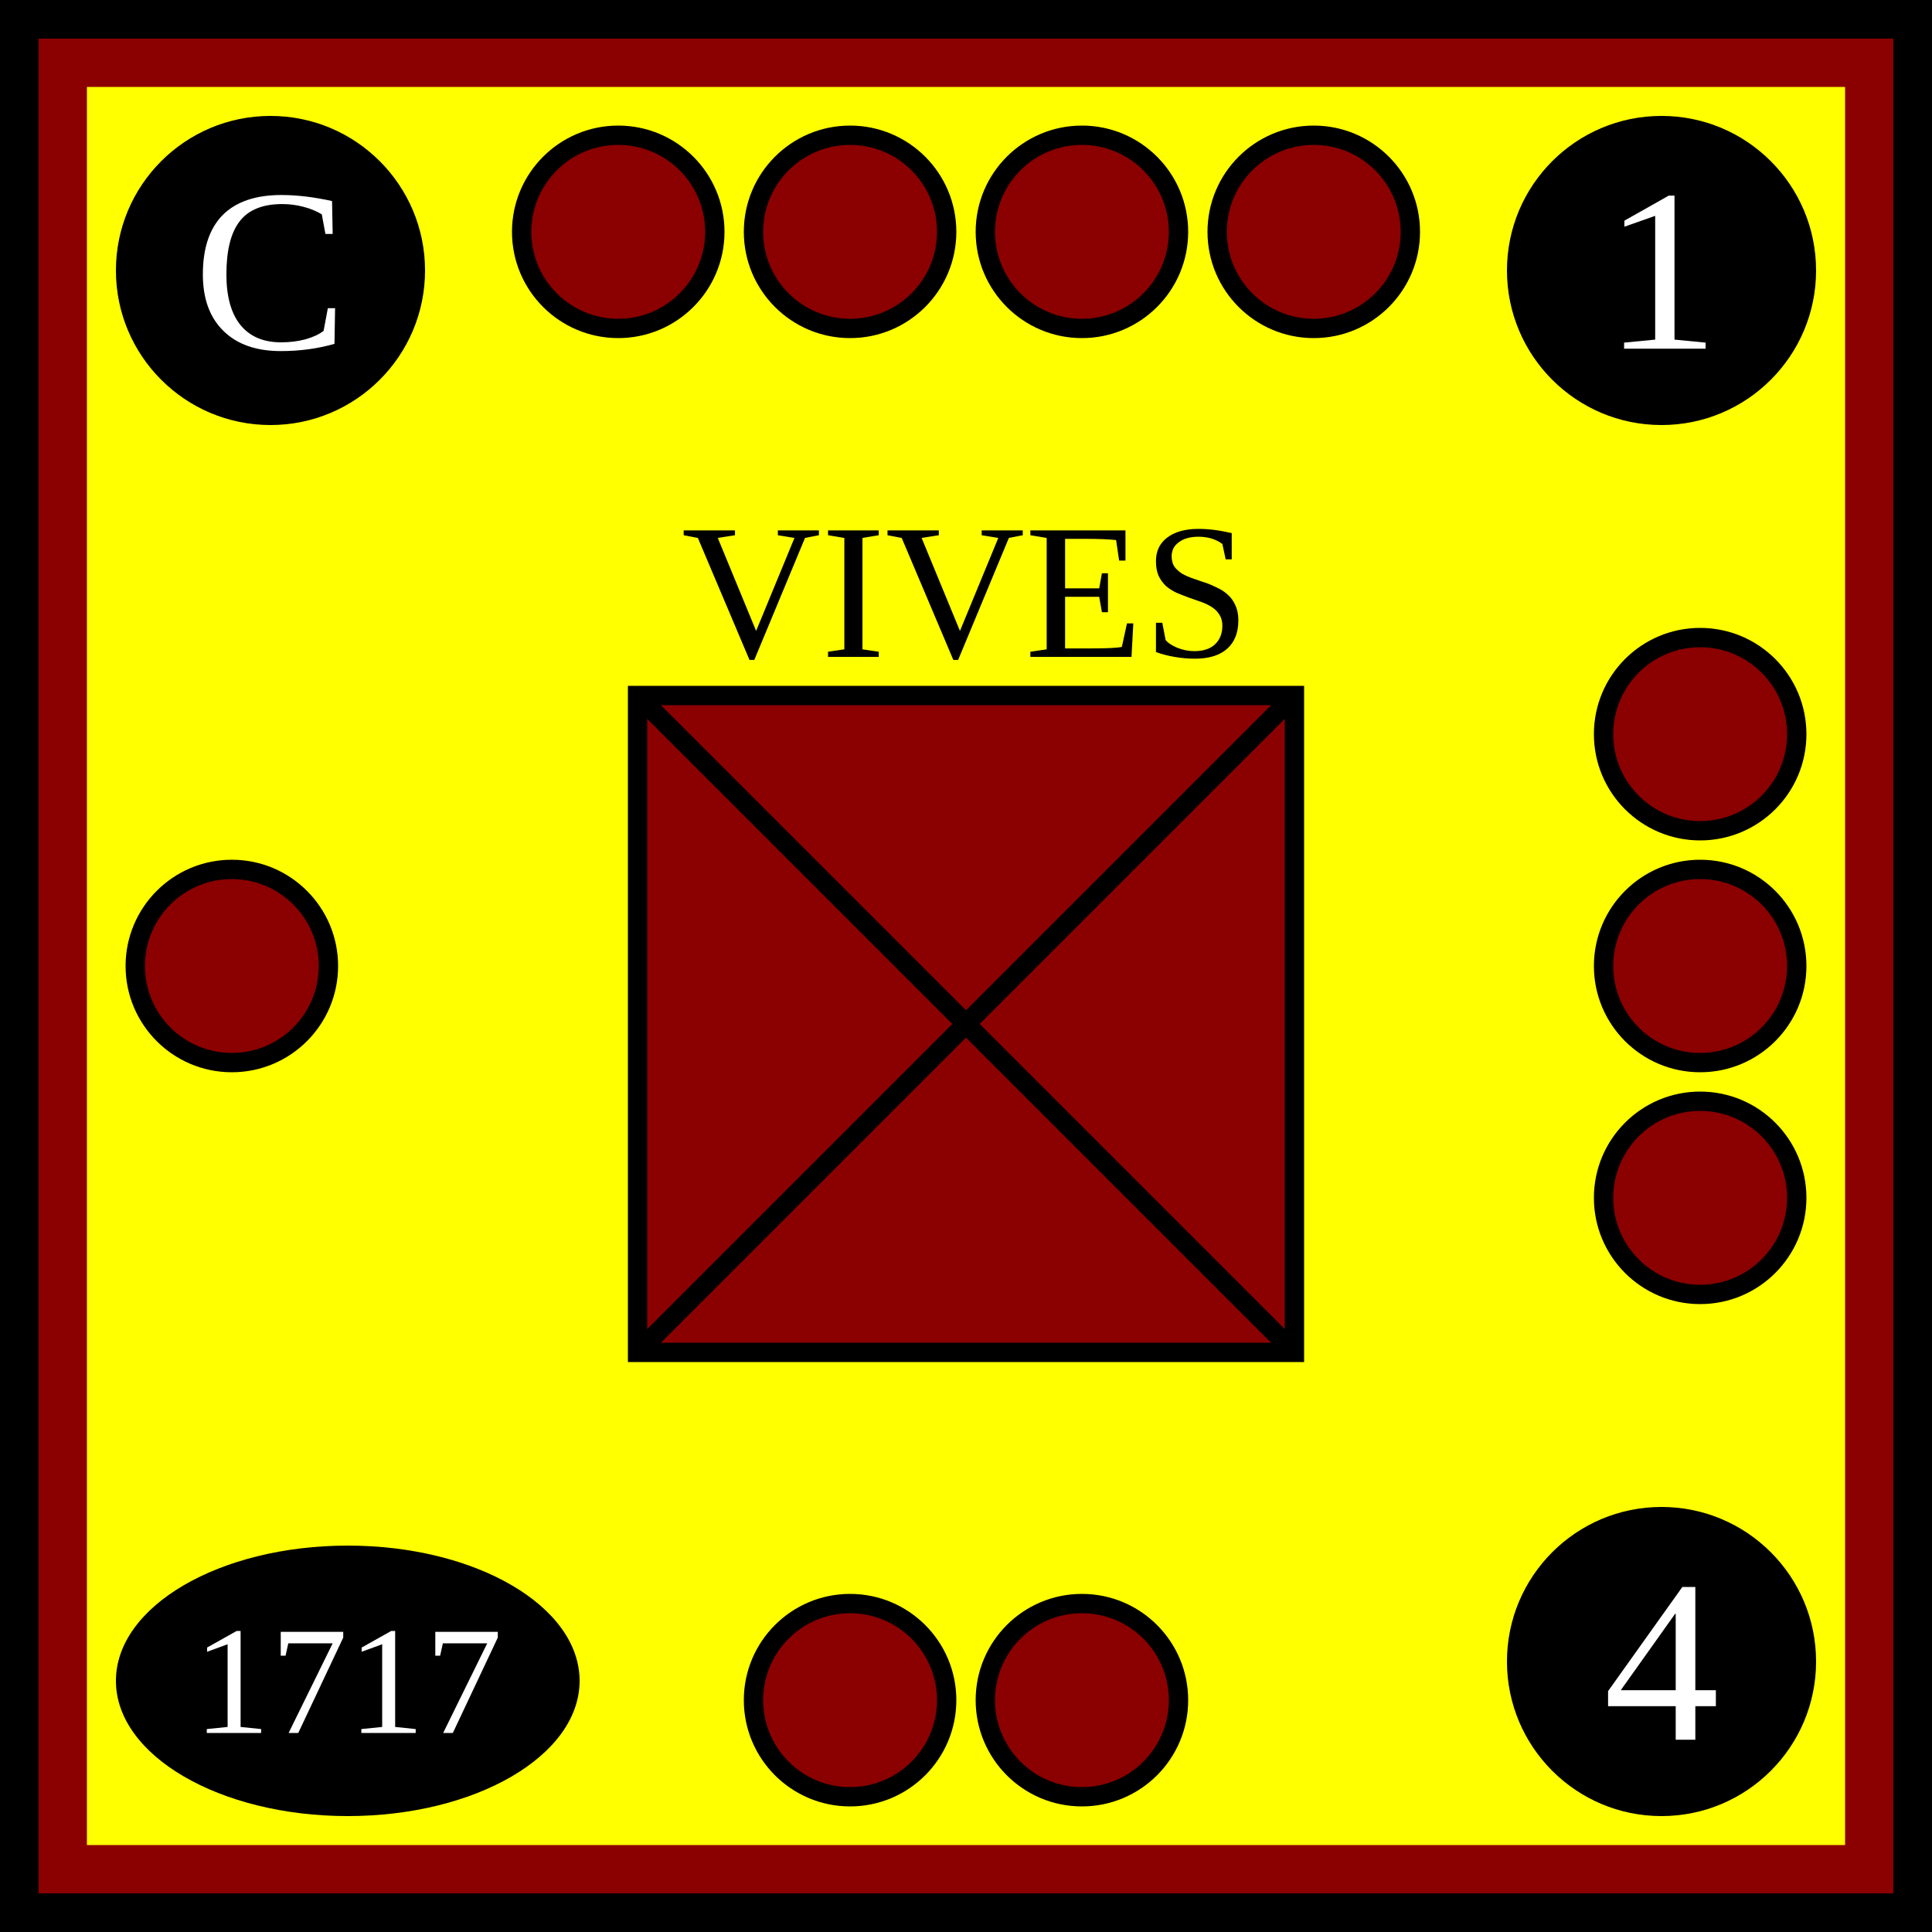
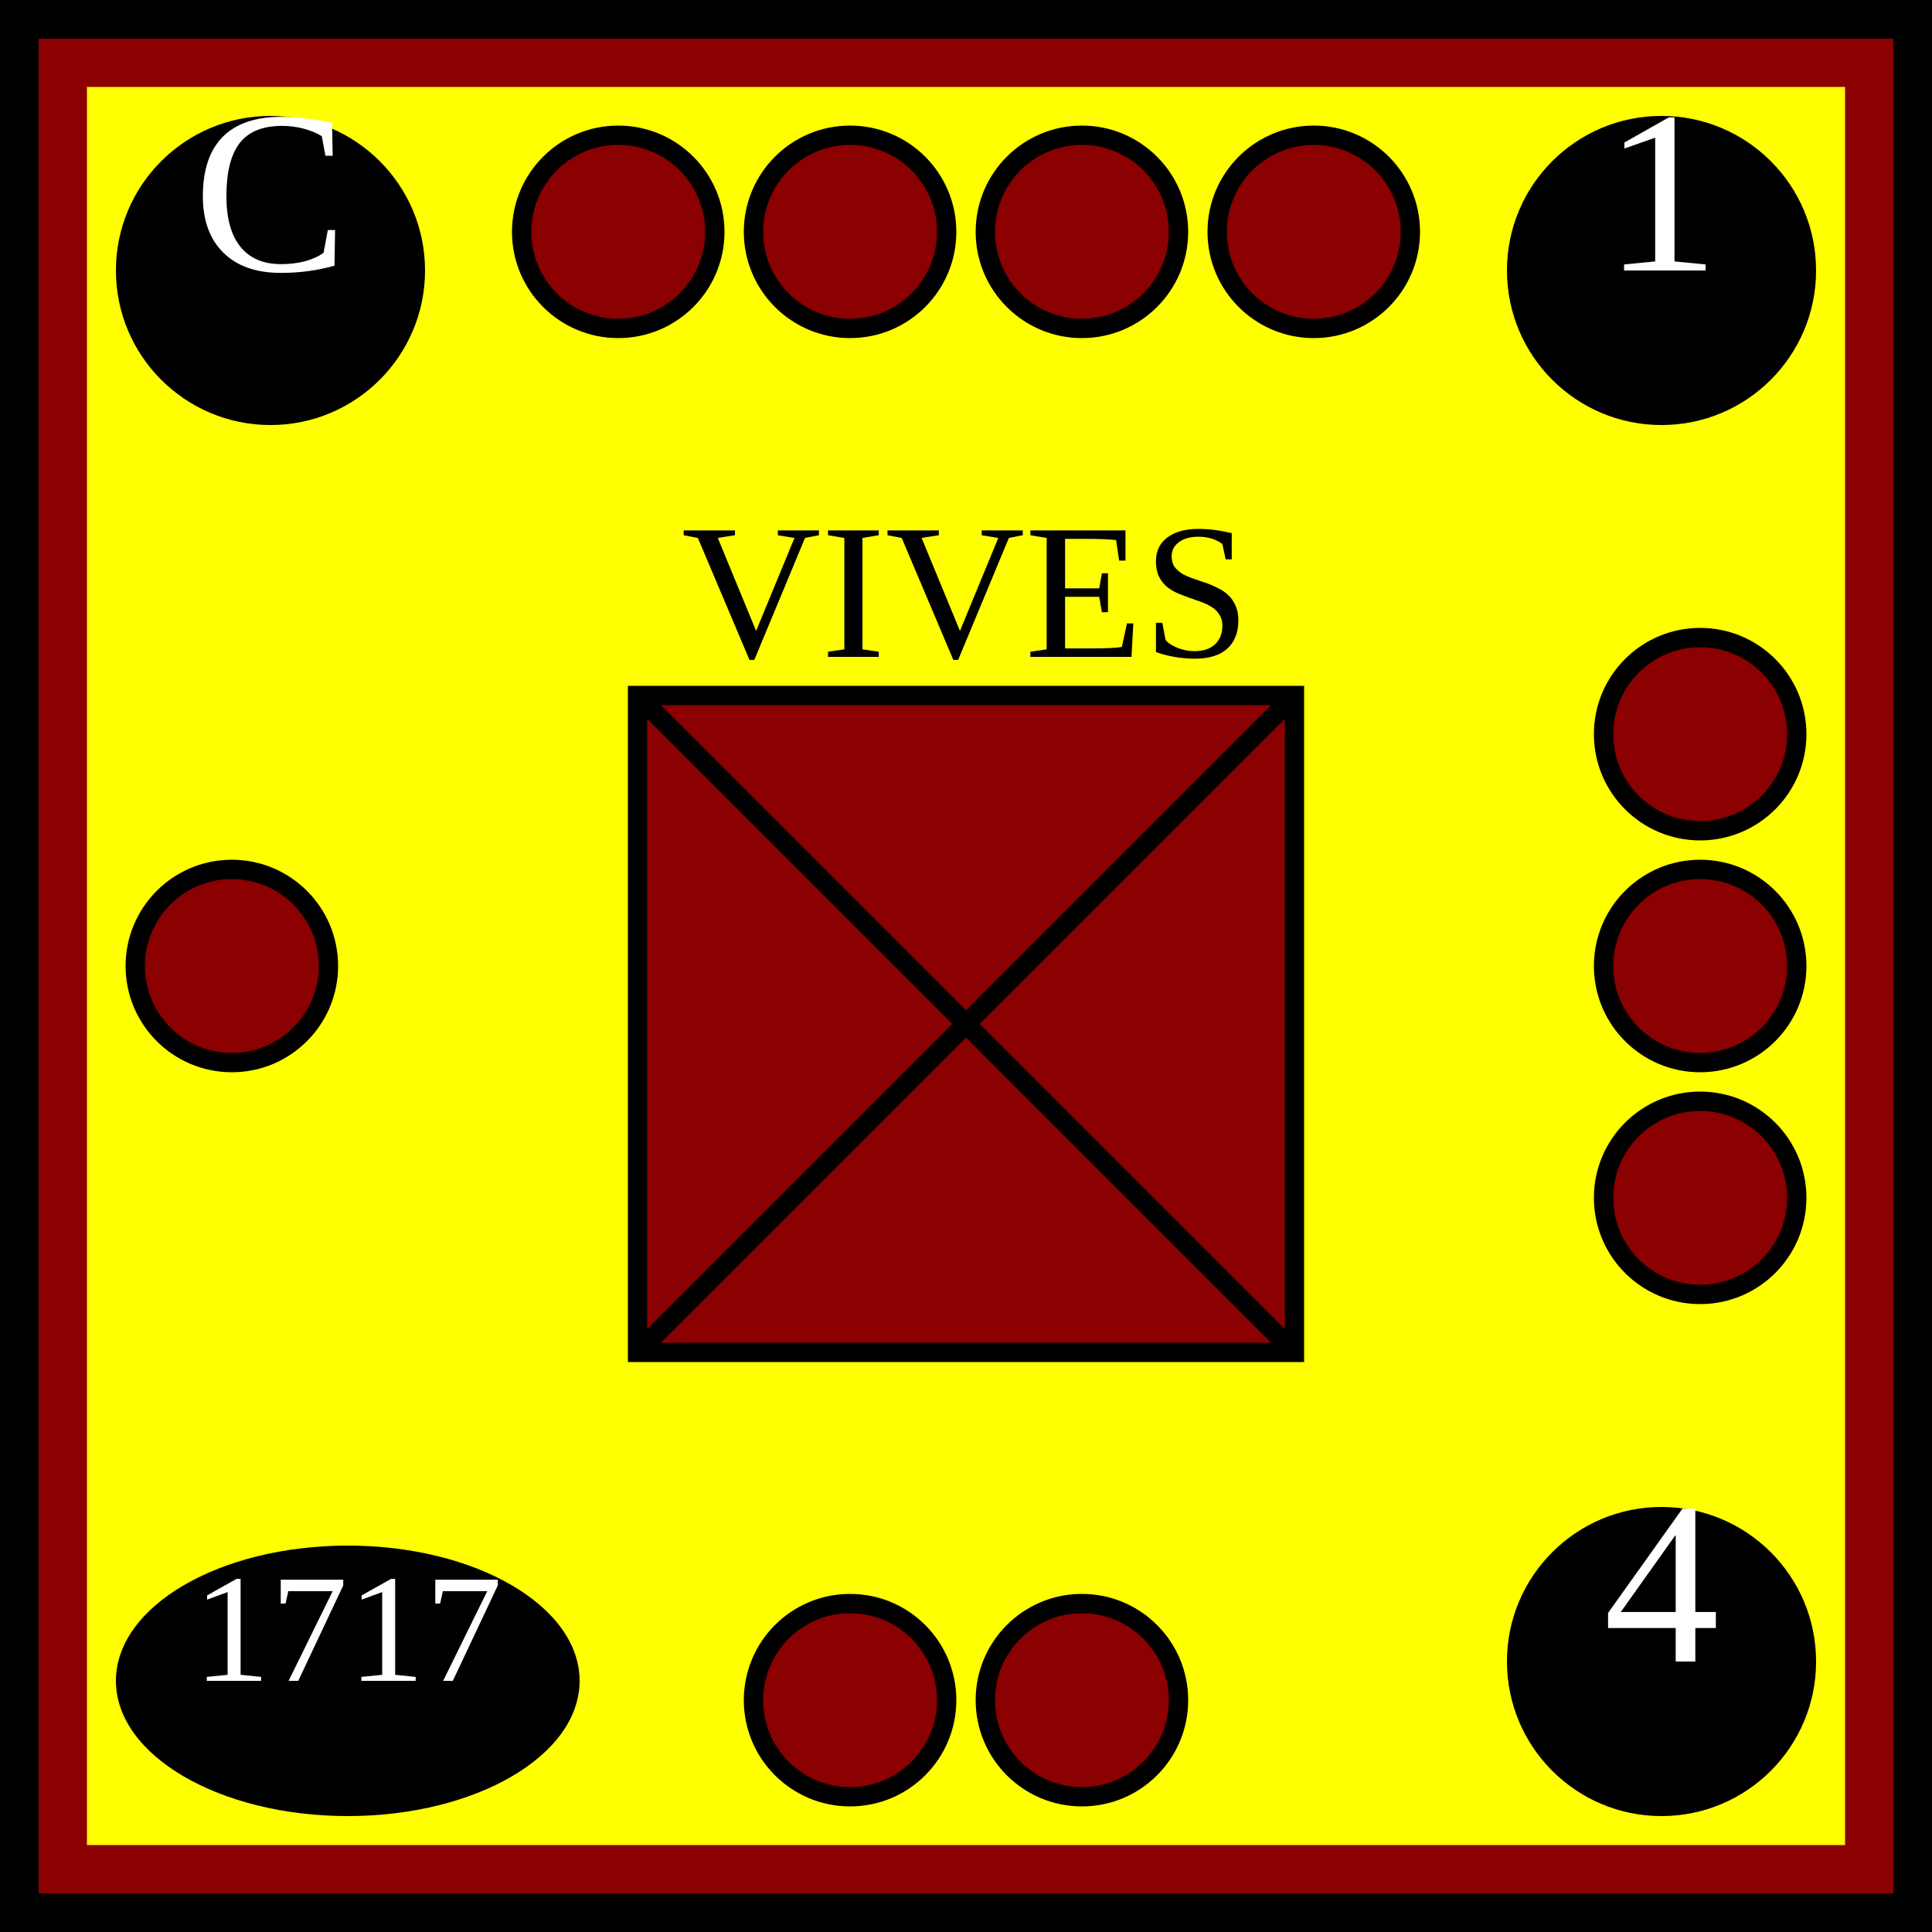
<svg xmlns="http://www.w3.org/2000/svg" xmlns:xlink="http://www.w3.org/1999/xlink" viewBox="0 0 100 100" width="100" height="100">
  <defs id="common">
    <rect id="background" width="100" height="100" fill="yellow" stroke="darkred" stroke-width="9" />
    <g id="border" stroke="black" stroke-width="2">
      <line x1="0" y1="1" x2="100" y2="1" />
      <line x1="1" y1="1" x2="1" y2="100" />
      <line x1="0" y1="99" x2="100" y2="99" />
      <line x1="99" y1="1" x2="99" y2="100" />
    </g>
    <clipPath id="block">
      <use xlink:href="#background" />
    </clipPath>
  </defs>
  <g id="unit">
    <use xlink:href="#background" clip-path="url(#block)" />
    <use xlink:href="#border" clip-path="url(#block)" />
    <g id="symbol" text-anchor="middle">
      <text x="50" y="34" font-size="10">VIVES</text>
      <rect x="33" y="36" width="34" height="34" fill="darkred" stroke="black" />
      <line x1="33" y1="36" x2="67" y2="70" stroke="black" />
      <line x1="33" y1="70" x2="67" y2="36" stroke="black" />
    </g>
-     <g id="attributes" text-anchor="middle" dominant-baseline="central" font-size="12" fill="black">
+     <g id="attributes" text-anchor="middle" font-size="12" fill="black">
      <g id="initiative">
        <circle cx="14" cy="14" r="8" />
        <text x="14" y="14" fill="white">C</text>
      </g>
      <g id="firepower">
        <circle cx="86" cy="14" r="8" />
        <text x="86" y="14" fill="white">1</text>
      </g>
      <g id="movement">
        <circle cx="86" cy="86" r="8" />
        <text x="86" y="86" fill="white">4</text>
      </g>
      <g id="arrival">
        <ellipse cx="18" cy="87" rx="12" ry="7" />
        <text x="18" y="87" font-size="8" fill="white">1717</text>
      </g>
    </g>
    <g id="pips" stroke="black" fill="darkred">
      <g id="strength4">
        <circle id="topleftouter" cx="32" cy="12" r="5" />
        <circle id="topleftinner" cx="44" cy="12" r="5" />
        <circle id="toprightinner" cx="56" cy="12" r="5" />
        <circle id="toprightouter" cx="68" cy="12" r="5" />
      </g>
      <g id="strength3">
        <circle id="righttop" cx="88" cy="38" r="5" />
        <circle id="rightcenter" cx="88" cy="50" r="5" />
        <circle id="rightbottom" cx="88" cy="62" r="5" />
      </g>
      <g id="strength2">
        <circle id="bottomleft" cx="44" cy="88" r="5" />
        <circle id="bottomright" cx="56" cy="88" r="5" />
      </g>
      <g id="strength1">
        <circle id="leftcenter" cx="12" cy="50" r="5" />
      </g>
    </g>
  </g>
</svg>
